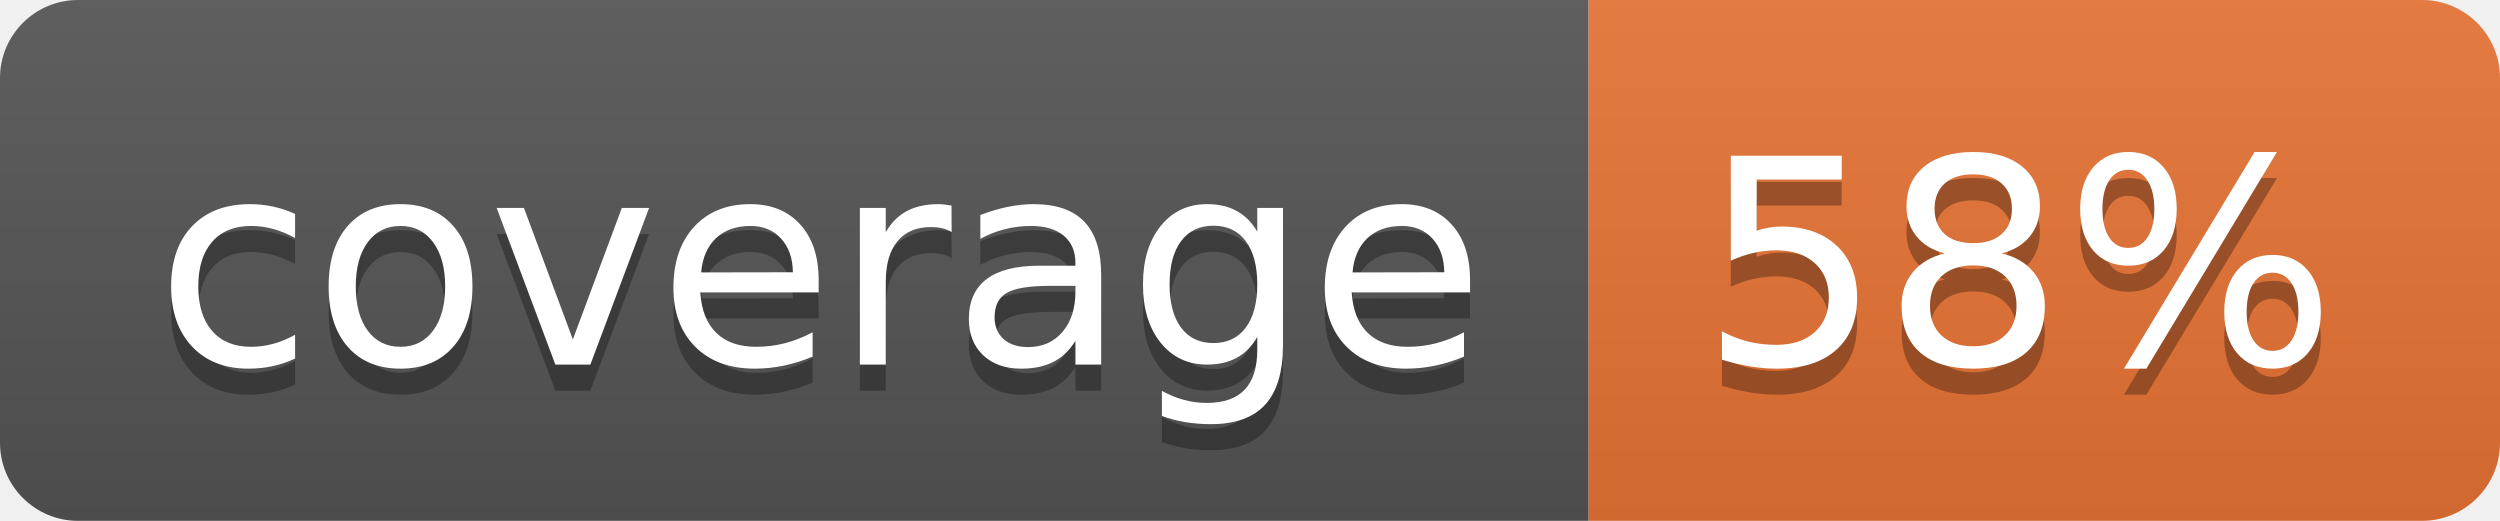
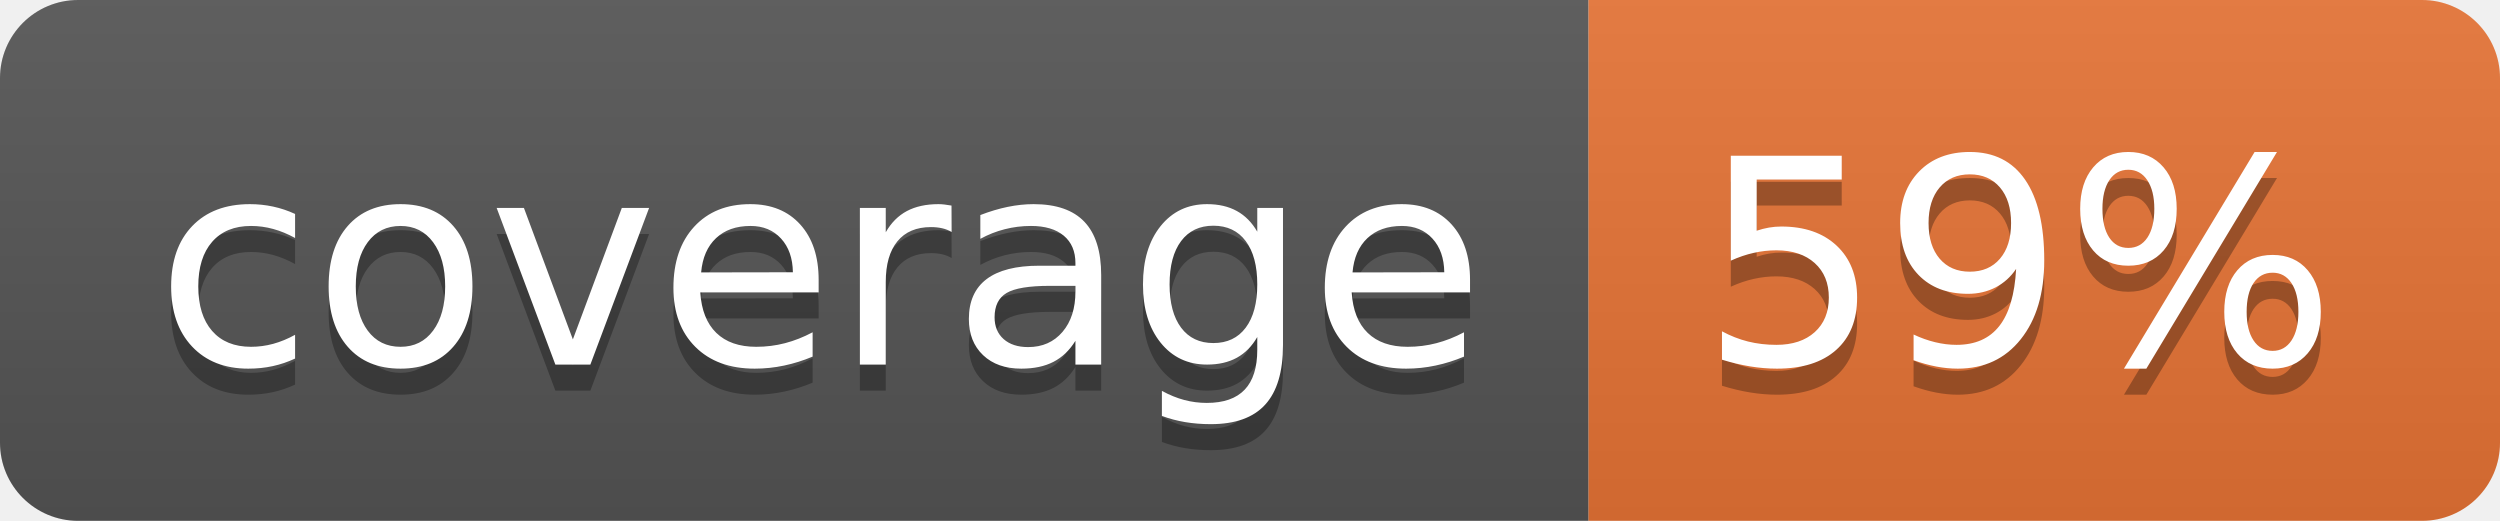
<svg xmlns="http://www.w3.org/2000/svg" width="96" height="20">
  <linearGradient id="b" x2="0" y2="100%">
    <stop offset="0" stop-color="#bbb" stop-opacity=".1" />
    <stop offset="1" stop-opacity=".1" />
  </linearGradient>
  <clipPath id="a">
    <rect width="96" height="20" rx="3" fill="#fff" />
  </clipPath>
  <g clip-path="url(#a)">
    <path fill="#555" d="M0 0h61v20H0z" />
    <path fill="#E87435" d="M61 0h35v20H61z" />
    <path fill="url(#b)" d="M0 0h96v20H0z" />
  </g>
  <g fill="#fff" text-anchor="middle" font-family="DejaVu Sans,Verdana,Geneva,sans-serif" font-size="110">
    <text x="315" y="150" fill="#010101" fill-opacity=".3" transform="scale(.1)" textLength="510">coverage</text>
    <text x="315" y="140" transform="scale(.1)" textLength="510">coverage</text>
-     <text x="775" y="150" fill="#010101" fill-opacity=".3" transform="scale(.1)" textLength="250">58%</text>
-     <text x="775" y="140" transform="scale(.1)" textLength="250">58%</text>
+     <text x="775" y="150" fill="#010101" fill-opacity=".3" transform="scale(.1)" textLength="250">59%</text>
+     <text x="775" y="140" transform="scale(.1)" textLength="250">59%</text>
  </g>
</svg>
